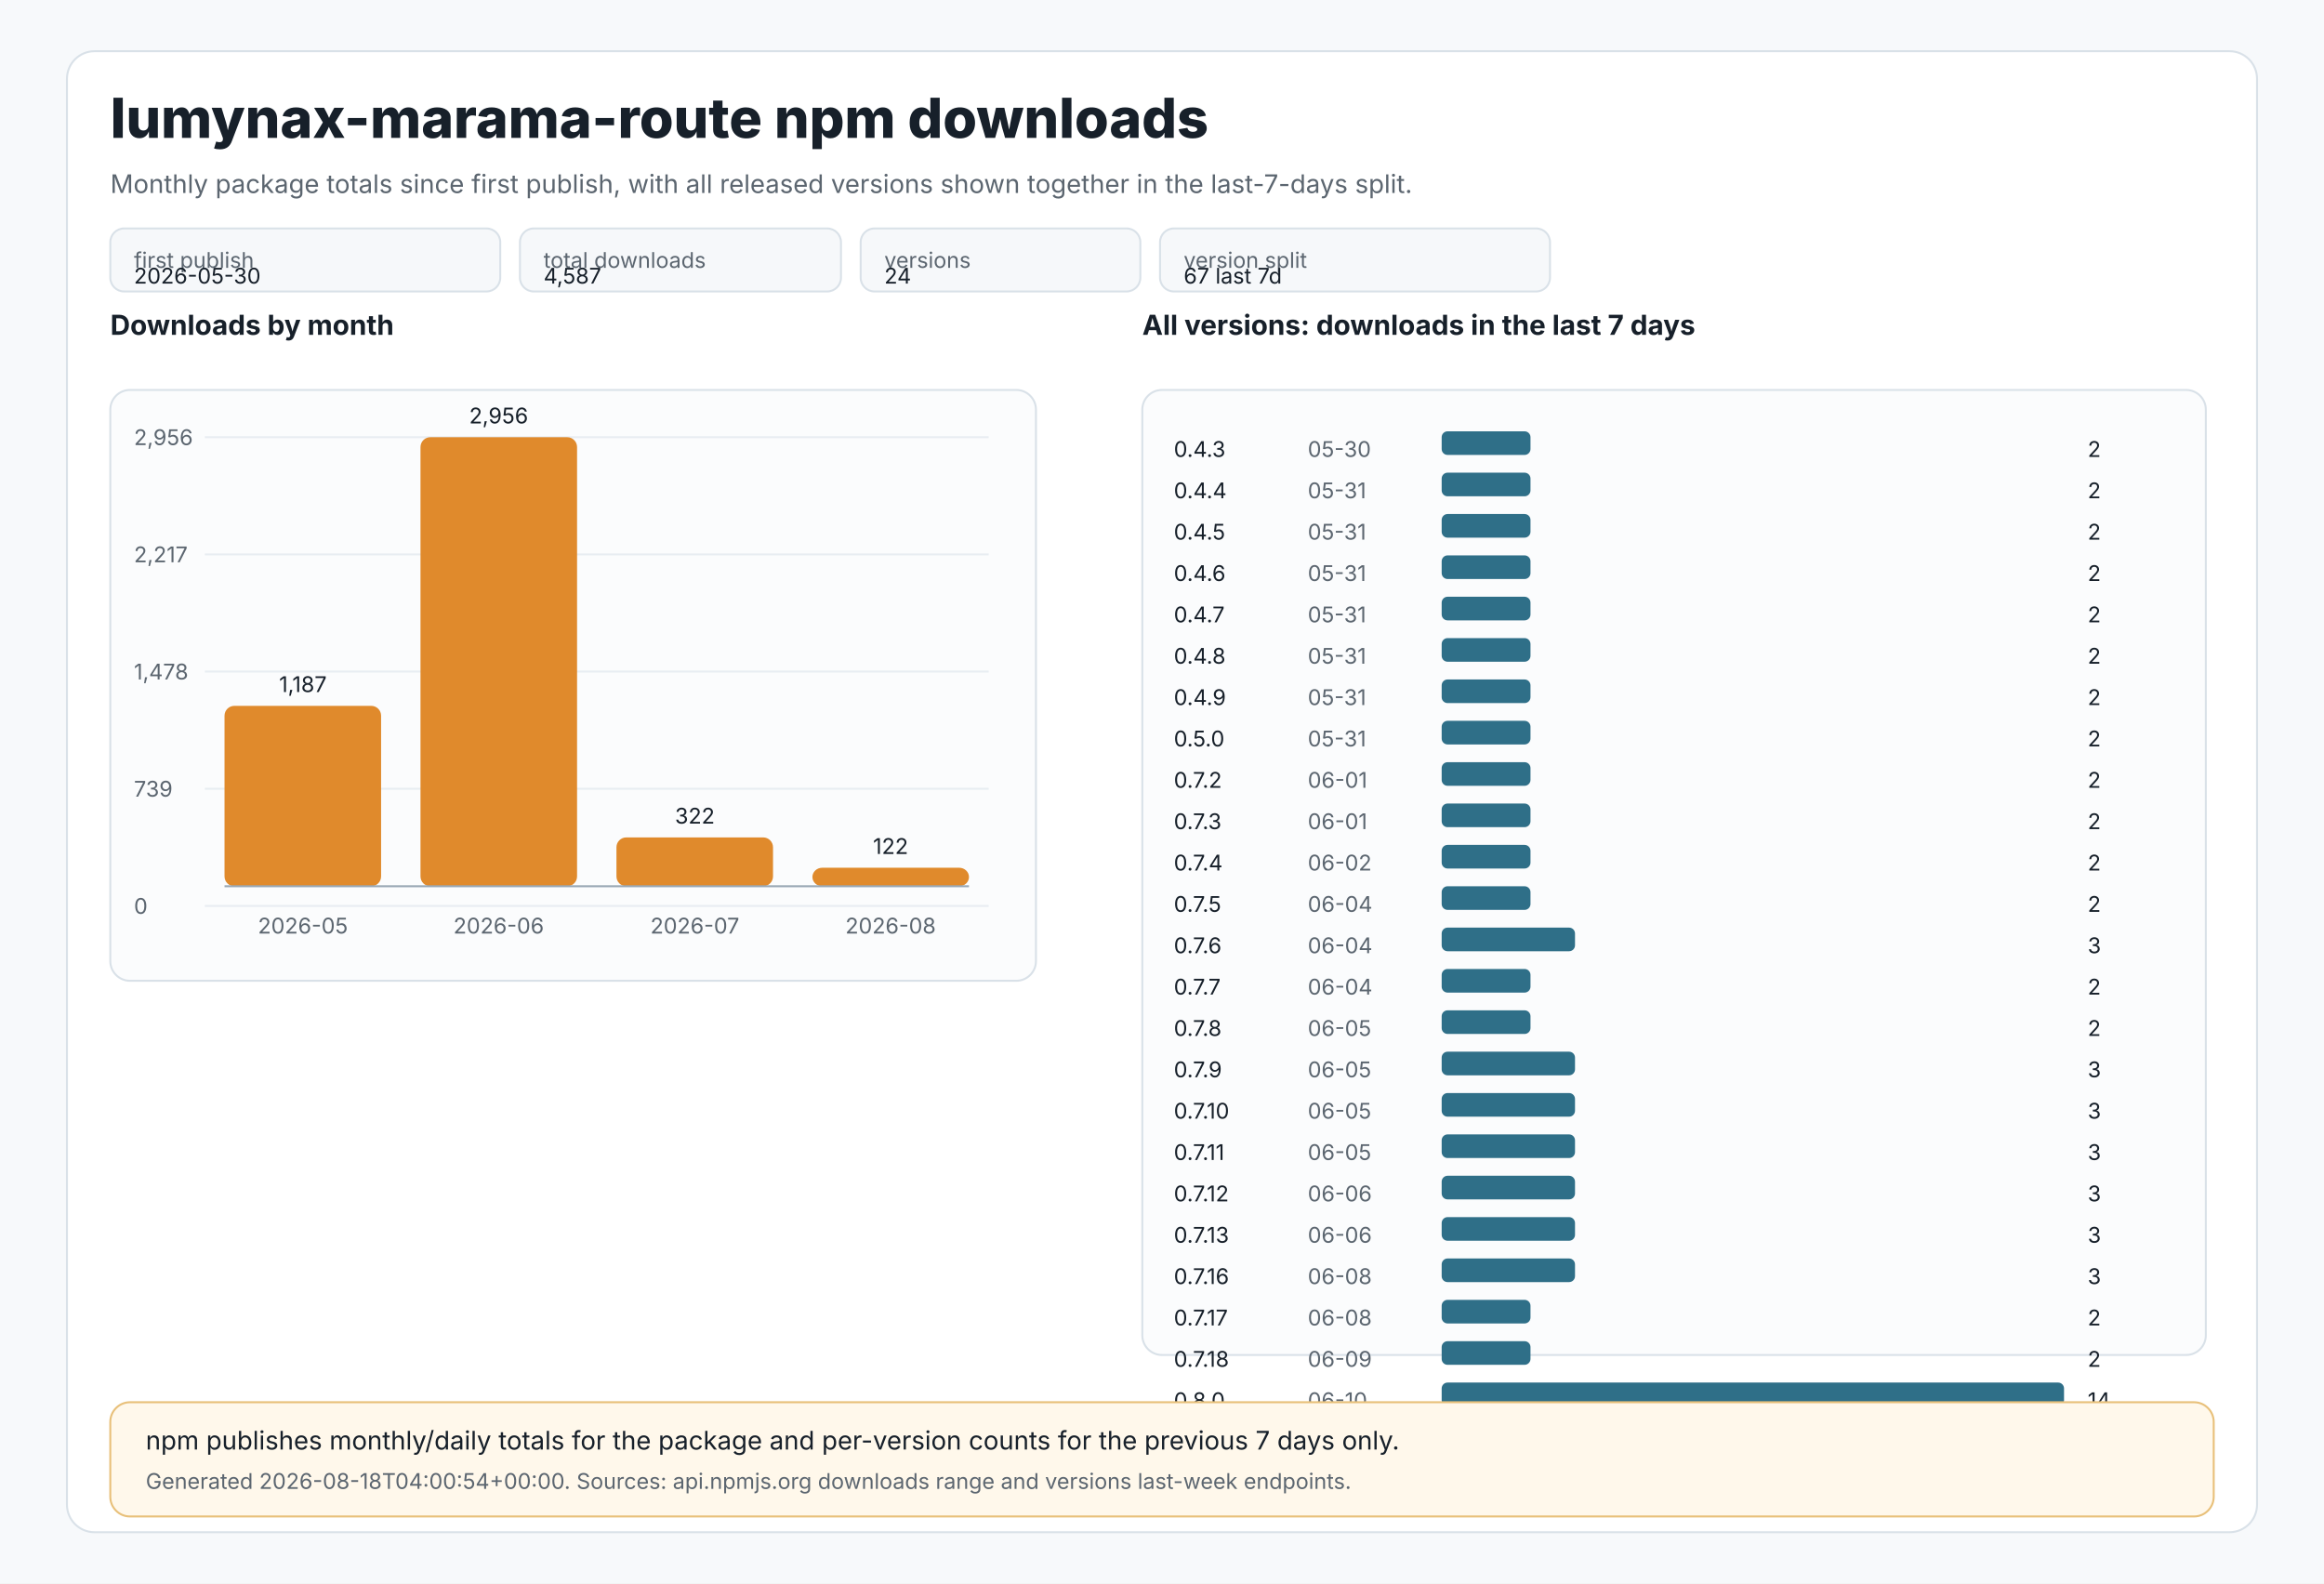
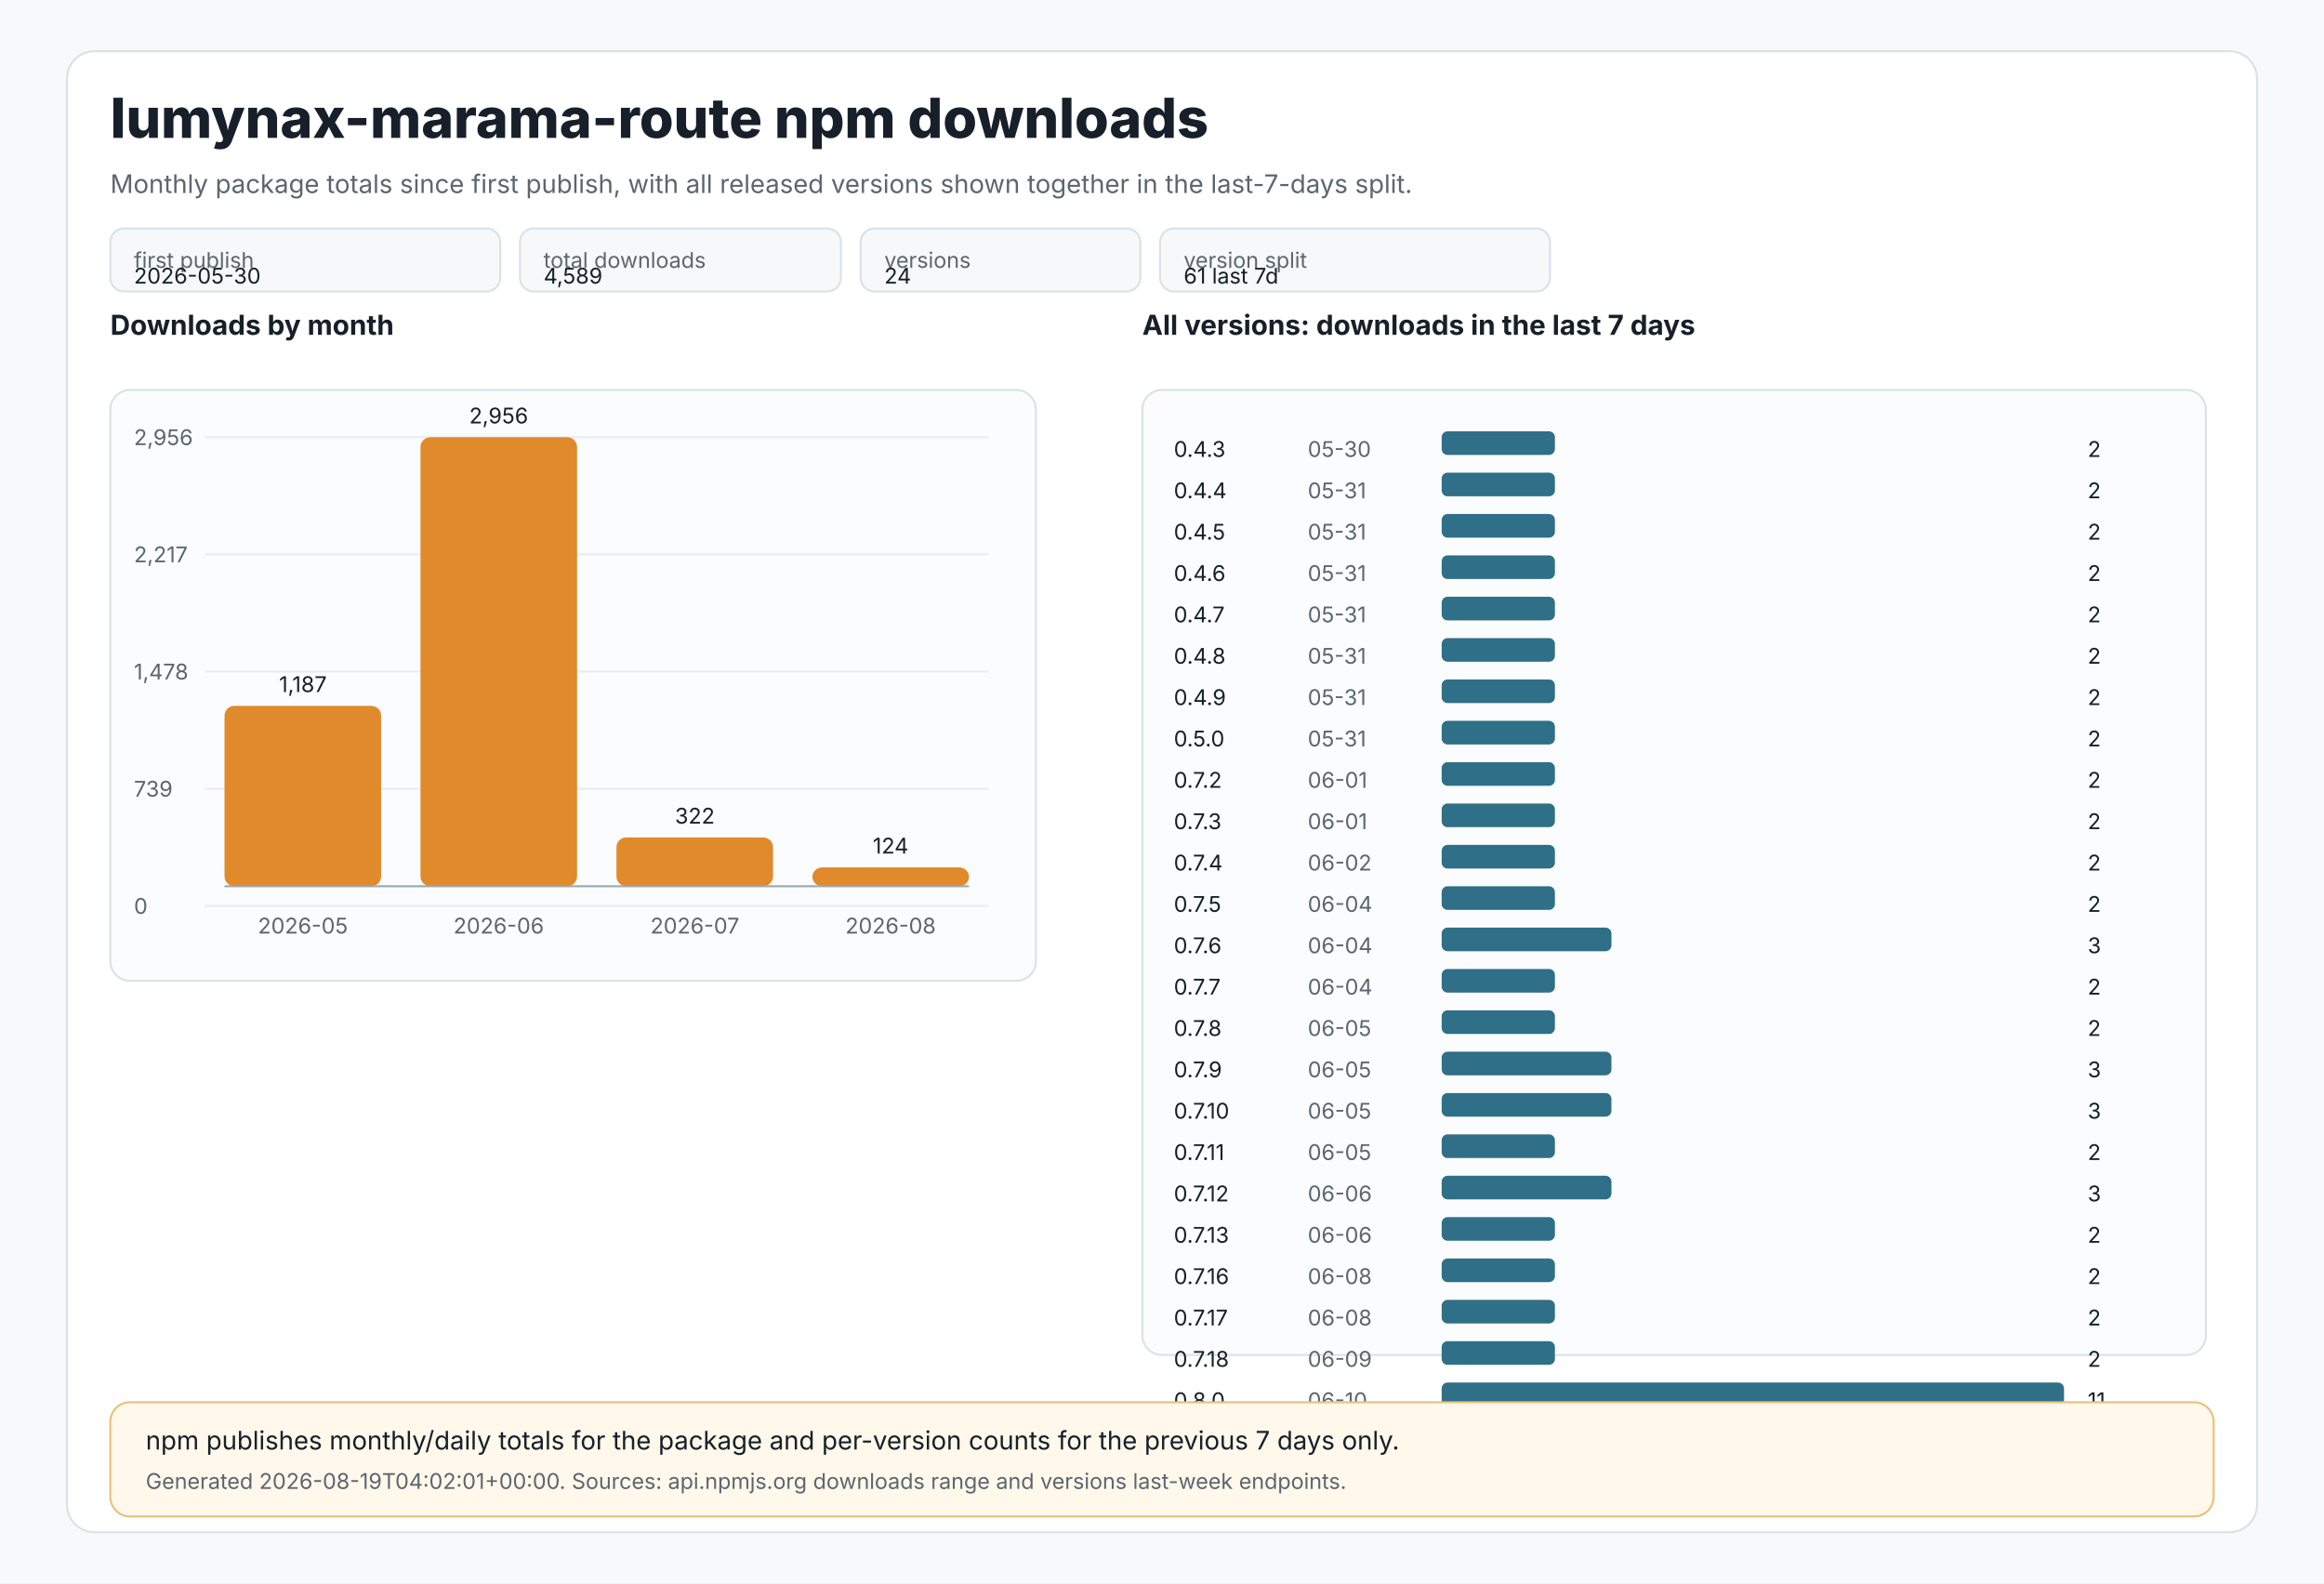
<svg xmlns="http://www.w3.org/2000/svg" width="1180" height="804" viewBox="0 0 1180 804" role="img" aria-labelledby="title desc">
  <style>
text{font-family:Inter,Segoe UI,Arial,sans-serif;fill:#17202a}
.muted{fill:#5c6670}.tiny{font-size:11px}.small{font-size:13px}.label{font-size:14px;font-weight:650}.title{font-size:28px;font-weight:800}
.panel{fill:#ffffff;stroke:#d9e1e8;stroke-width:1}.grid{stroke:#e8edf2;stroke-width:1}.axis{stroke:#9aa8b5;stroke-width:1}
.bar{fill:#e08a2c}.bar2{fill:#2f6f88}.chip{fill:#f6f8fa;stroke:#d9e1e8;stroke-width:1}.note{fill:#fff8eb;stroke:#e8c07a;stroke-width:1}
</style>
  <rect x="0" y="0" width="1180" height="804" fill="#f7f9fb" />
  <rect x="34" y="26" width="1112" height="752" rx="14" class="panel" />
  <text x="56" y="70" class="title">lumynax-marama-route npm downloads</text>
  <text x="56" y="98" class="muted small">Monthly package totals since first publish, with all released versions shown together in the last-7-days split.</text>
  <rect x="56" y="116" width="198" height="32" rx="7" class="chip" />
  <text x="68" y="136" class="tiny muted">first publish</text>
  <text x="68" y="144" class="tiny">2026-05-30</text>
  <rect x="264" y="116" width="163" height="32" rx="7" class="chip" />
  <text x="276" y="136" class="tiny muted">total downloads</text>
-   <text x="276" y="144" class="tiny">4,587</text>
+   <text x="276" y="144" class="tiny">4,589</text>
  <rect x="437" y="116" width="142" height="32" rx="7" class="chip" />
  <text x="449" y="136" class="tiny muted">versions</text>
  <text x="449" y="144" class="tiny">24</text>
  <rect x="589" y="116" width="198" height="32" rx="7" class="chip" />
  <text x="601" y="136" class="tiny muted">version split</text>
-   <text x="601" y="144" class="tiny">67 last 7d</text>
+   <text x="601" y="144" class="tiny">61 last 7d</text>
  <text x="56" y="170" class="label">Downloads by month</text>
  <rect x="56" y="198" width="470" height="300" rx="10" fill="#fbfcfd" stroke="#d9e1e8" />
  <line x1="104" y1="222.0" x2="502" y2="222.0" class="grid" />
  <text x="68" y="226.0" class="tiny muted">2,956</text>
  <line x1="104" y1="281.5" x2="502" y2="281.5" class="grid" />
  <text x="68" y="285.5" class="tiny muted">2,217</text>
  <line x1="104" y1="341.0" x2="502" y2="341.0" class="grid" />
  <text x="68" y="345.0" class="tiny muted">1,478</text>
  <line x1="104" y1="400.5" x2="502" y2="400.5" class="grid" />
  <text x="68" y="404.5" class="tiny muted">739</text>
  <line x1="104" y1="460.0" x2="502" y2="460.0" class="grid" />
  <text x="68" y="464.0" class="tiny muted">0</text>
  <rect x="114.0" y="358.4" width="79.5" height="91.6" rx="5" class="bar" />
  <text x="153.8" y="351.4" text-anchor="middle" class="tiny">1,187</text>
  <text x="153.8" y="474" text-anchor="middle" class="tiny muted">2026-05</text>
  <rect x="213.5" y="222.0" width="79.5" height="228.0" rx="5" class="bar" />
  <text x="253.2" y="215.0" text-anchor="middle" class="tiny">2,956</text>
  <text x="253.2" y="474" text-anchor="middle" class="tiny muted">2026-06</text>
  <rect x="313.0" y="425.2" width="79.5" height="24.8" rx="5" class="bar" />
  <text x="352.8" y="418.2" text-anchor="middle" class="tiny">322</text>
  <text x="352.8" y="474" text-anchor="middle" class="tiny muted">2026-07</text>
-   <rect x="412.5" y="440.6" width="79.5" height="9.4" rx="5" class="bar" />
-   <text x="452.2" y="433.6" text-anchor="middle" class="tiny">122</text>
+   <rect x="412.5" y="440.4" width="79.5" height="9.6" rx="5" class="bar" />
+   <text x="452.2" y="433.4" text-anchor="middle" class="tiny">124</text>
  <text x="452.2" y="474" text-anchor="middle" class="tiny muted">2026-08</text>
  <line x1="114" y1="450" x2="492" y2="450" class="axis" />
  <text x="580" y="170" class="label">All versions: downloads in the last 7 days</text>
  <rect x="580" y="198" width="540" height="490" rx="10" fill="#fbfcfd" stroke="#d9e1e8" />
  <text x="596" y="232" class="tiny">0.4.3</text>
  <text x="664" y="232" class="tiny muted">05-30</text>
-   <rect x="732" y="219" width="45.1" height="12" rx="3" class="bar2" />
+   <rect x="732" y="219" width="57.5" height="12" rx="3" class="bar2" />
  <text x="1060" y="232" class="tiny">2</text>
  <text x="596" y="253" class="tiny">0.4.4</text>
  <text x="664" y="253" class="tiny muted">05-31</text>
-   <rect x="732" y="240" width="45.1" height="12" rx="3" class="bar2" />
+   <rect x="732" y="240" width="57.5" height="12" rx="3" class="bar2" />
  <text x="1060" y="253" class="tiny">2</text>
  <text x="596" y="274" class="tiny">0.4.5</text>
  <text x="664" y="274" class="tiny muted">05-31</text>
-   <rect x="732" y="261" width="45.1" height="12" rx="3" class="bar2" />
+   <rect x="732" y="261" width="57.5" height="12" rx="3" class="bar2" />
  <text x="1060" y="274" class="tiny">2</text>
  <text x="596" y="295" class="tiny">0.4.6</text>
  <text x="664" y="295" class="tiny muted">05-31</text>
-   <rect x="732" y="282" width="45.1" height="12" rx="3" class="bar2" />
+   <rect x="732" y="282" width="57.5" height="12" rx="3" class="bar2" />
  <text x="1060" y="295" class="tiny">2</text>
  <text x="596" y="316" class="tiny">0.4.7</text>
  <text x="664" y="316" class="tiny muted">05-31</text>
-   <rect x="732" y="303" width="45.1" height="12" rx="3" class="bar2" />
+   <rect x="732" y="303" width="57.5" height="12" rx="3" class="bar2" />
  <text x="1060" y="316" class="tiny">2</text>
  <text x="596" y="337" class="tiny">0.4.8</text>
  <text x="664" y="337" class="tiny muted">05-31</text>
-   <rect x="732" y="324" width="45.1" height="12" rx="3" class="bar2" />
+   <rect x="732" y="324" width="57.5" height="12" rx="3" class="bar2" />
  <text x="1060" y="337" class="tiny">2</text>
  <text x="596" y="358" class="tiny">0.4.9</text>
  <text x="664" y="358" class="tiny muted">05-31</text>
-   <rect x="732" y="345" width="45.1" height="12" rx="3" class="bar2" />
+   <rect x="732" y="345" width="57.5" height="12" rx="3" class="bar2" />
  <text x="1060" y="358" class="tiny">2</text>
  <text x="596" y="379" class="tiny">0.5.0</text>
  <text x="664" y="379" class="tiny muted">05-31</text>
-   <rect x="732" y="366" width="45.1" height="12" rx="3" class="bar2" />
+   <rect x="732" y="366" width="57.5" height="12" rx="3" class="bar2" />
  <text x="1060" y="379" class="tiny">2</text>
  <text x="596" y="400" class="tiny">0.7.2</text>
  <text x="664" y="400" class="tiny muted">06-01</text>
-   <rect x="732" y="387" width="45.1" height="12" rx="3" class="bar2" />
+   <rect x="732" y="387" width="57.5" height="12" rx="3" class="bar2" />
  <text x="1060" y="400" class="tiny">2</text>
  <text x="596" y="421" class="tiny">0.7.3</text>
  <text x="664" y="421" class="tiny muted">06-01</text>
-   <rect x="732" y="408" width="45.1" height="12" rx="3" class="bar2" />
+   <rect x="732" y="408" width="57.5" height="12" rx="3" class="bar2" />
  <text x="1060" y="421" class="tiny">2</text>
  <text x="596" y="442" class="tiny">0.7.4</text>
  <text x="664" y="442" class="tiny muted">06-02</text>
-   <rect x="732" y="429" width="45.1" height="12" rx="3" class="bar2" />
+   <rect x="732" y="429" width="57.5" height="12" rx="3" class="bar2" />
  <text x="1060" y="442" class="tiny">2</text>
  <text x="596" y="463" class="tiny">0.7.5</text>
  <text x="664" y="463" class="tiny muted">06-04</text>
-   <rect x="732" y="450" width="45.1" height="12" rx="3" class="bar2" />
+   <rect x="732" y="450" width="57.5" height="12" rx="3" class="bar2" />
  <text x="1060" y="463" class="tiny">2</text>
  <text x="596" y="484" class="tiny">0.7.6</text>
  <text x="664" y="484" class="tiny muted">06-04</text>
-   <rect x="732" y="471" width="67.7" height="12" rx="3" class="bar2" />
+   <rect x="732" y="471" width="86.2" height="12" rx="3" class="bar2" />
  <text x="1060" y="484" class="tiny">3</text>
  <text x="596" y="505" class="tiny">0.7.7</text>
  <text x="664" y="505" class="tiny muted">06-04</text>
-   <rect x="732" y="492" width="45.1" height="12" rx="3" class="bar2" />
+   <rect x="732" y="492" width="57.5" height="12" rx="3" class="bar2" />
  <text x="1060" y="505" class="tiny">2</text>
  <text x="596" y="526" class="tiny">0.7.8</text>
  <text x="664" y="526" class="tiny muted">06-05</text>
-   <rect x="732" y="513" width="45.1" height="12" rx="3" class="bar2" />
+   <rect x="732" y="513" width="57.5" height="12" rx="3" class="bar2" />
  <text x="1060" y="526" class="tiny">2</text>
  <text x="596" y="547" class="tiny">0.7.9</text>
  <text x="664" y="547" class="tiny muted">06-05</text>
-   <rect x="732" y="534" width="67.7" height="12" rx="3" class="bar2" />
+   <rect x="732" y="534" width="86.2" height="12" rx="3" class="bar2" />
  <text x="1060" y="547" class="tiny">3</text>
  <text x="596" y="568" class="tiny">0.7.10</text>
  <text x="664" y="568" class="tiny muted">06-05</text>
-   <rect x="732" y="555" width="67.7" height="12" rx="3" class="bar2" />
+   <rect x="732" y="555" width="86.2" height="12" rx="3" class="bar2" />
  <text x="1060" y="568" class="tiny">3</text>
  <text x="596" y="589" class="tiny">0.7.11</text>
  <text x="664" y="589" class="tiny muted">06-05</text>
-   <rect x="732" y="576" width="67.7" height="12" rx="3" class="bar2" />
-   <text x="1060" y="589" class="tiny">3</text>
+   <rect x="732" y="576" width="57.5" height="12" rx="3" class="bar2" />
+   <text x="1060" y="589" class="tiny">2</text>
  <text x="596" y="610" class="tiny">0.7.12</text>
  <text x="664" y="610" class="tiny muted">06-06</text>
-   <rect x="732" y="597" width="67.7" height="12" rx="3" class="bar2" />
+   <rect x="732" y="597" width="86.2" height="12" rx="3" class="bar2" />
  <text x="1060" y="610" class="tiny">3</text>
  <text x="596" y="631" class="tiny">0.7.13</text>
  <text x="664" y="631" class="tiny muted">06-06</text>
-   <rect x="732" y="618" width="67.7" height="12" rx="3" class="bar2" />
-   <text x="1060" y="631" class="tiny">3</text>
+   <rect x="732" y="618" width="57.5" height="12" rx="3" class="bar2" />
+   <text x="1060" y="631" class="tiny">2</text>
  <text x="596" y="652" class="tiny">0.7.16</text>
  <text x="664" y="652" class="tiny muted">06-08</text>
-   <rect x="732" y="639" width="67.7" height="12" rx="3" class="bar2" />
-   <text x="1060" y="652" class="tiny">3</text>
+   <rect x="732" y="639" width="57.5" height="12" rx="3" class="bar2" />
+   <text x="1060" y="652" class="tiny">2</text>
  <text x="596" y="673" class="tiny">0.7.17</text>
  <text x="664" y="673" class="tiny muted">06-08</text>
-   <rect x="732" y="660" width="45.1" height="12" rx="3" class="bar2" />
+   <rect x="732" y="660" width="57.5" height="12" rx="3" class="bar2" />
  <text x="1060" y="673" class="tiny">2</text>
  <text x="596" y="694" class="tiny">0.7.18</text>
  <text x="664" y="694" class="tiny muted">06-09</text>
-   <rect x="732" y="681" width="45.1" height="12" rx="3" class="bar2" />
+   <rect x="732" y="681" width="57.5" height="12" rx="3" class="bar2" />
  <text x="1060" y="694" class="tiny">2</text>
  <text x="596" y="715" class="tiny">0.8.0</text>
  <text x="664" y="715" class="tiny muted">06-10</text>
  <rect x="732" y="702" width="316.0" height="12" rx="3" class="bar2" />
-   <text x="1060" y="715" class="tiny">14</text>
+   <text x="1060" y="715" class="tiny">11</text>
  <rect x="56" y="712" width="1068" height="58" rx="10" class="note" />
  <text x="74" y="736" class="small">npm publishes monthly/daily totals for the package and per-version counts for the previous 7 days only.</text>
-   <text x="74" y="756" class="tiny muted">Generated 2026-08-18T04:00:54+00:00. Sources: api.npmjs.org downloads range and versions last-week endpoints.</text>
+   <text x="74" y="756" class="tiny muted">Generated 2026-08-19T04:02:01+00:00. Sources: api.npmjs.org downloads range and versions last-week endpoints.</text>
</svg>
